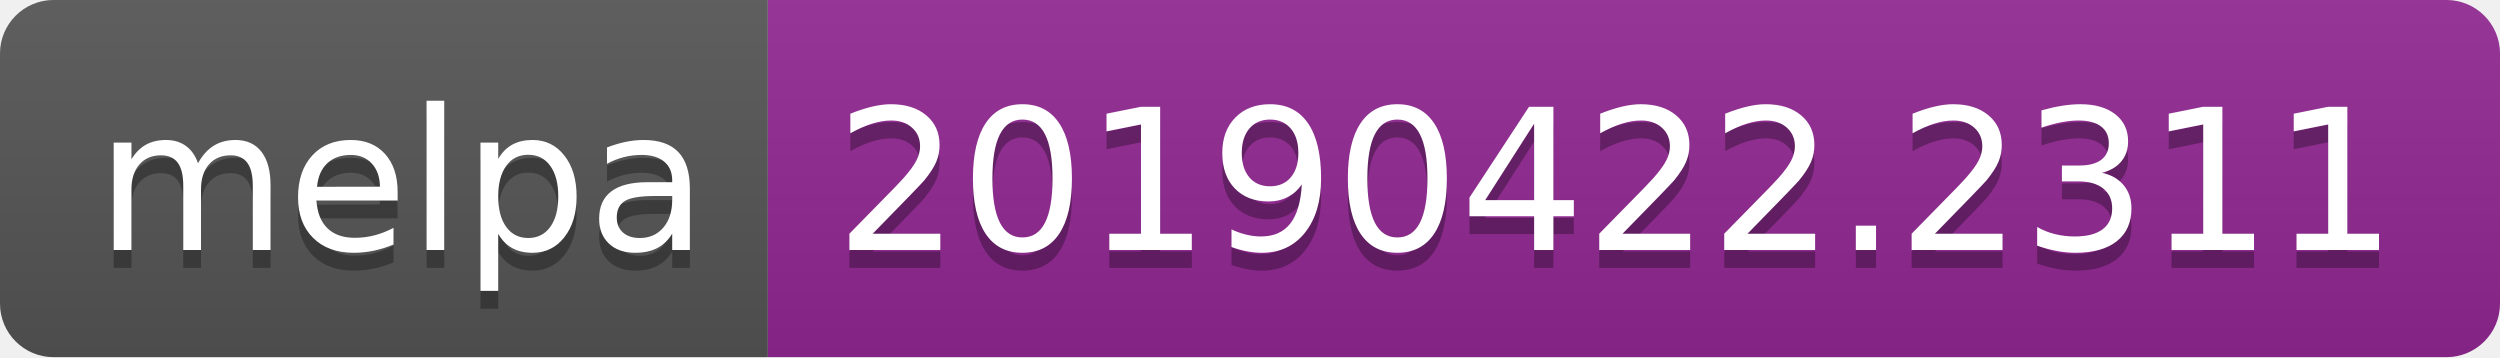
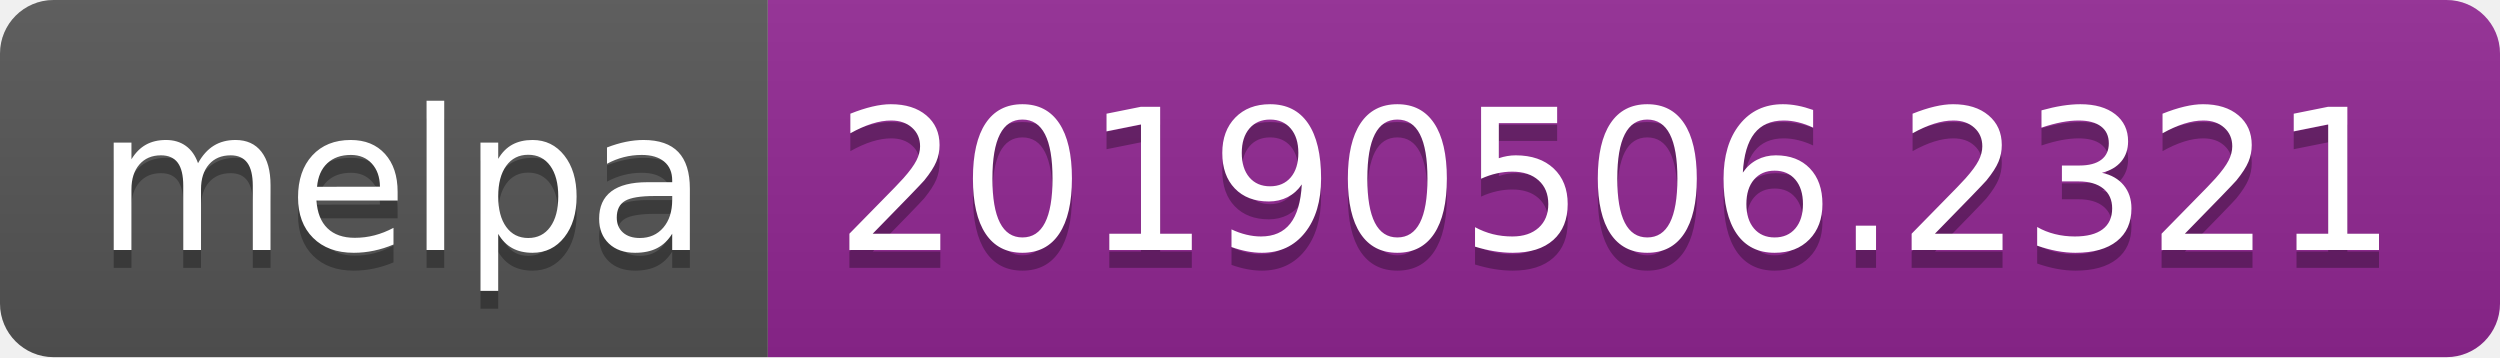
<svg xmlns="http://www.w3.org/2000/svg" width="140" height="20">
  <linearGradient id="b" x2="0" y2="100%">
    <stop offset="0" stop-color="#bbb" stop-opacity=".1" />
    <stop offset="1" stop-opacity=".1" />
  </linearGradient>
  <clipPath id="a">
    <rect width="140" height="20" rx="3" fill="#fff" />
  </clipPath>
  <g clip-path="url(#a)">
    <path fill="#555" d="M0 0h43v20H0z" />
    <path fill="#922793" d="M43 0h97v20H43z" />
    <path fill="url(#b)" d="M0 0h140v20H0z" />
  </g>
  <g fill="#fff" text-anchor="middle" font-family="DejaVu Sans,Verdana,Geneva,sans-serif" font-size="110">
    <text x="225" y="150" fill="#010101" fill-opacity=".3" transform="scale(.1)" textLength="330">melpa</text>
    <text x="225" y="140" transform="scale(.1)" textLength="330">melpa</text>
-     <text x="905" y="150" fill="#010101" fill-opacity=".3" transform="scale(.1)" textLength="870">20190422.2311</text>
-     <text x="905" y="140" transform="scale(.1)" textLength="870">20190422.2311</text>
+     <text x="905" y="150" fill="#010101" fill-opacity=".3" transform="scale(.1)" textLength="870">20190506.2321</text>
+     <text x="905" y="140" transform="scale(.1)" textLength="870">20190506.2321</text>
  </g>
</svg>
